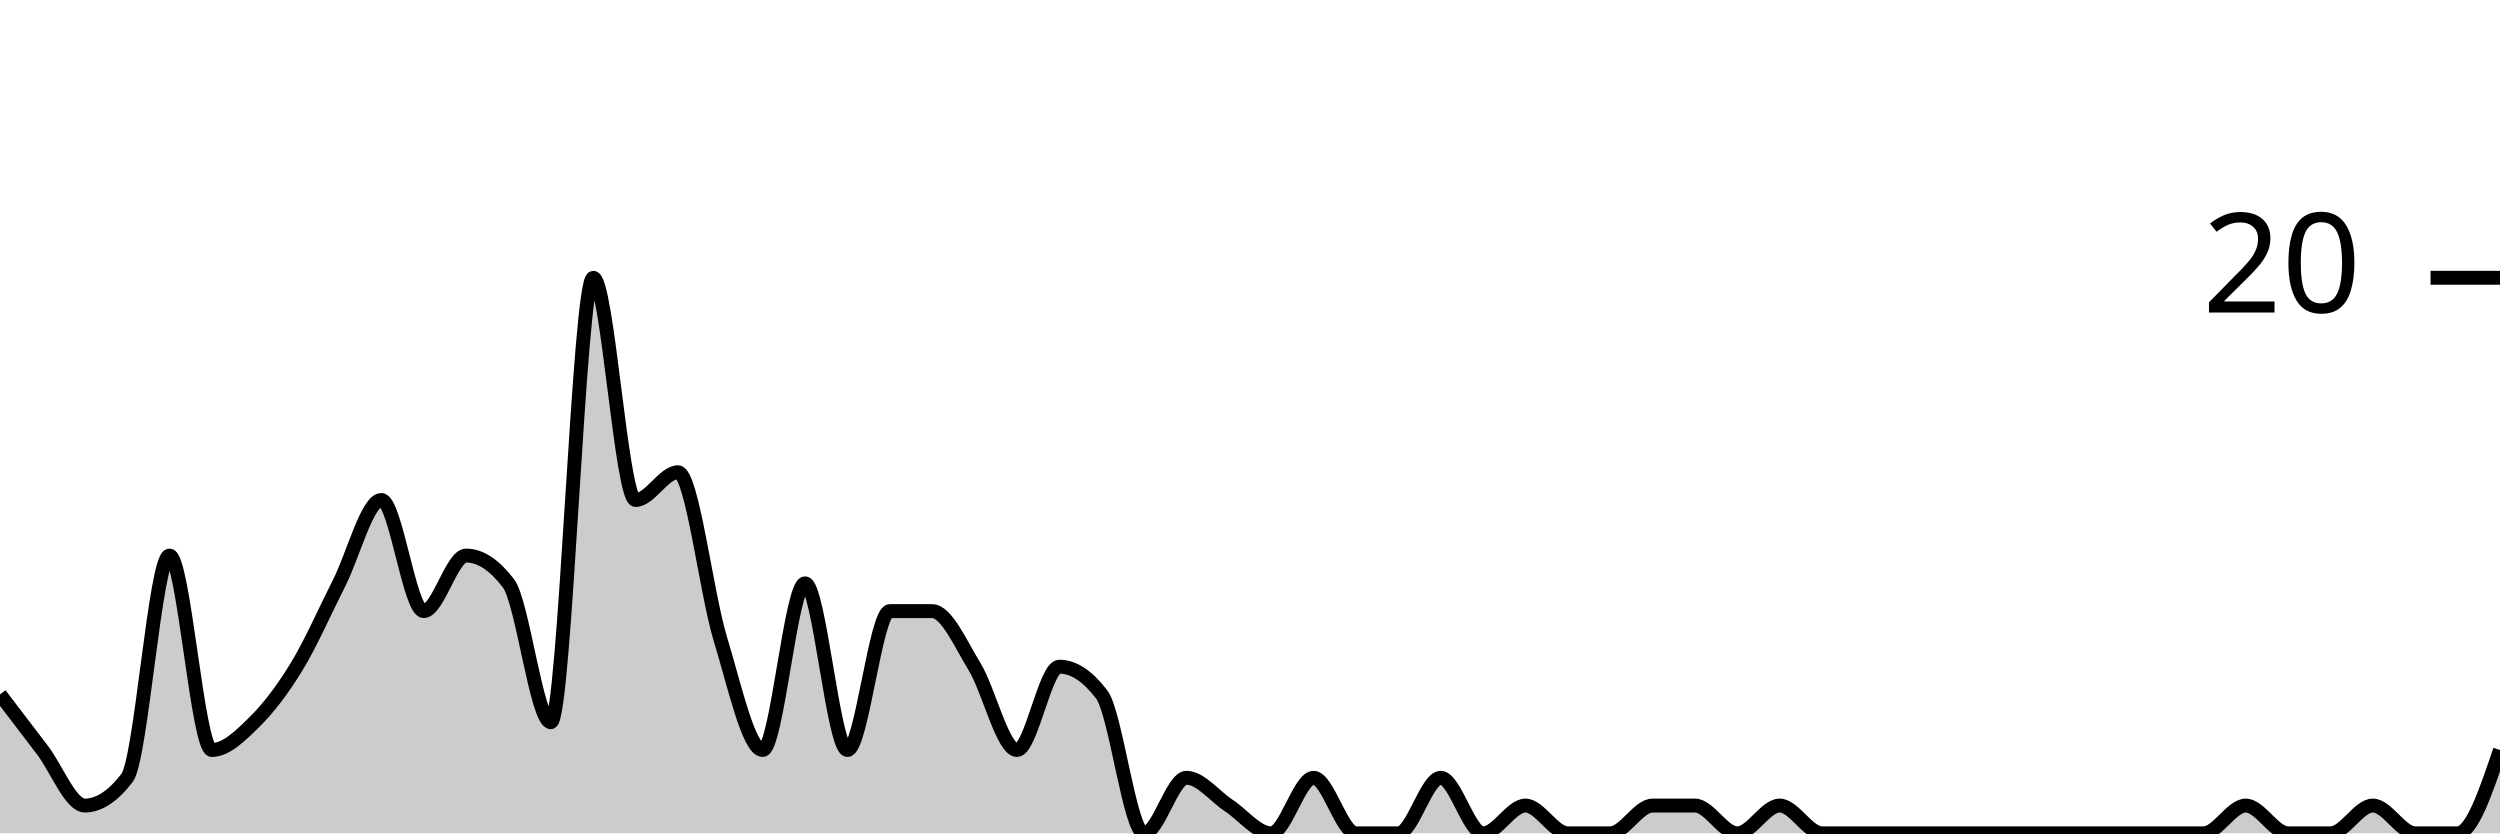
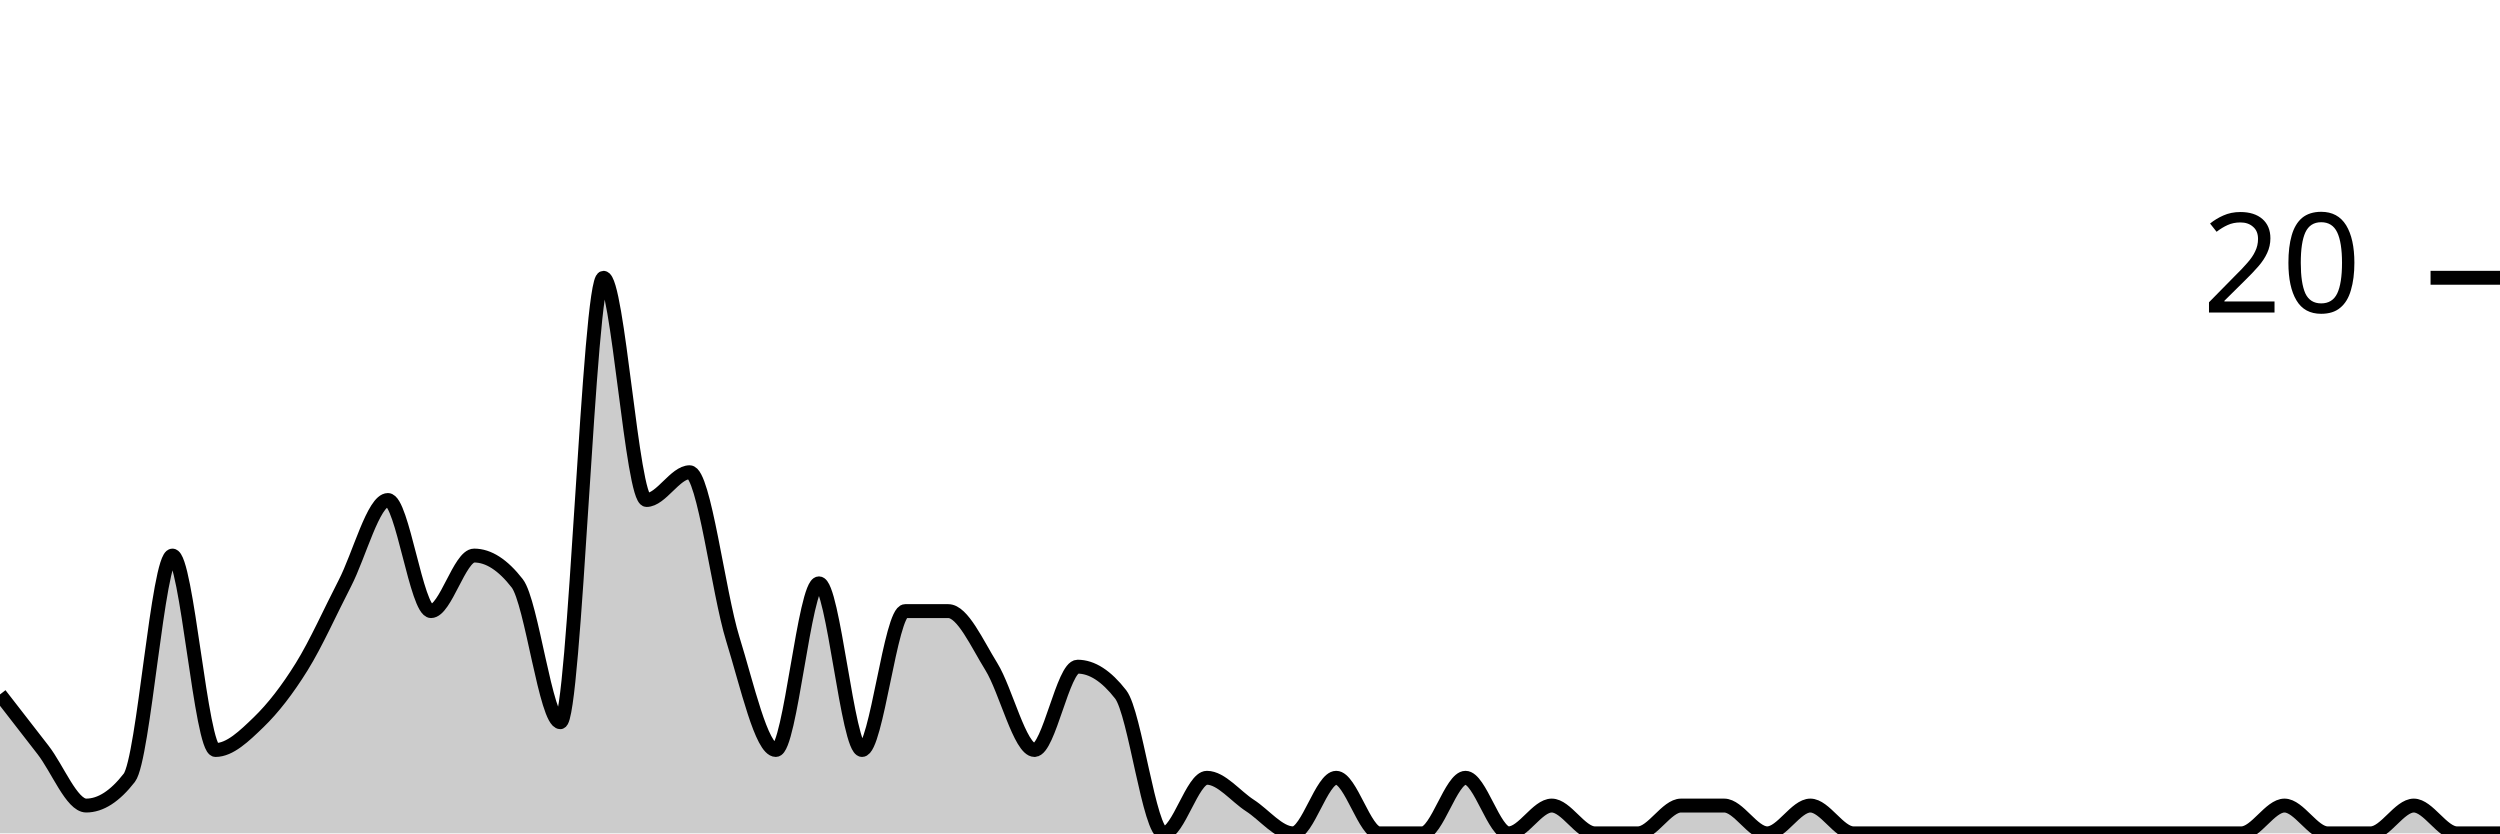
<svg xmlns="http://www.w3.org/2000/svg" viewBox="0 0 180 60">
  <g transform="translate(0,20)">
-     <path class="area" fill="rgba(0, 0, 0, 0.2)" d="M0,30C1.017,31.333,2.034,32.667,3.051,34C4.068,35.333,5.085,38,6.102,38C7.119,38,8.136,37.333,9.153,36C10.169,34.667,11.186,20,12.203,20C13.22,20,14.237,34,15.254,34C16.271,34,17.288,33,18.305,32C19.322,31,20.339,29.667,21.356,28C22.373,26.333,23.39,24,24.407,22C25.424,20,26.441,16,27.458,16C28.475,16,29.492,24,30.508,24C31.525,24,32.542,20,33.559,20C34.576,20,35.593,20.667,36.61,22C37.627,23.333,38.644,32,39.661,32C40.678,32,41.695,0,42.712,0C43.729,0,44.746,16,45.763,16C46.78,16,47.797,14,48.814,14C49.831,14,50.847,22.667,51.864,26C52.881,29.333,53.898,34,54.915,34C55.932,34,56.949,22,57.966,22C58.983,22,60,34,61.017,34C62.034,34,63.051,24,64.068,24C65.085,24,66.102,24,67.119,24C68.136,24,69.153,26.333,70.169,28C71.186,29.667,72.203,34,73.22,34C74.237,34,75.254,28,76.271,28C77.288,28,78.305,28.667,79.322,30C80.339,31.333,81.356,40,82.373,40C83.39,40,84.407,36,85.424,36C86.441,36,87.458,37.333,88.475,38C89.492,38.667,90.508,40,91.525,40C92.542,40,93.559,36,94.576,36C95.593,36,96.61,40,97.627,40C98.644,40,99.661,40,100.678,40C101.695,40,102.712,36,103.729,36C104.746,36,105.763,40,106.78,40C107.797,40,108.814,38,109.831,38C110.847,38,111.864,40,112.881,40C113.898,40,114.915,40,115.932,40C116.949,40,117.966,38,118.983,38C120,38,121.017,38,122.034,38C123.051,38,124.068,40,125.085,40C126.102,40,127.119,38,128.136,38C129.153,38,130.169,40,131.186,40C132.203,40,133.22,40,134.237,40C135.254,40,136.271,40,137.288,40C138.305,40,139.322,40,140.339,40C141.356,40,142.373,40,143.39,40C144.407,40,145.424,40,146.441,40C147.458,40,148.475,40,149.492,40C150.508,40,151.525,40,152.542,40C153.559,40,154.576,40,155.593,40C156.61,40,157.627,40,158.644,40C159.661,40,160.678,38,161.695,38C162.712,38,163.729,40,164.746,40C165.763,40,166.78,40,167.797,40C168.814,40,169.831,38,170.847,38C171.864,38,172.881,40,173.898,40C174.915,40,175.932,40,176.949,40C177.966,40,178.983,37,180,34L180,40C178.983,40,177.966,40,176.949,40C175.932,40,174.915,40,173.898,40C172.881,40,171.864,40,170.847,40C169.831,40,168.814,40,167.797,40C166.78,40,165.763,40,164.746,40C163.729,40,162.712,40,161.695,40C160.678,40,159.661,40,158.644,40C157.627,40,156.61,40,155.593,40C154.576,40,153.559,40,152.542,40C151.525,40,150.508,40,149.492,40C148.475,40,147.458,40,146.441,40C145.424,40,144.407,40,143.39,40C142.373,40,141.356,40,140.339,40C139.322,40,138.305,40,137.288,40C136.271,40,135.254,40,134.237,40C133.22,40,132.203,40,131.186,40C130.169,40,129.153,40,128.136,40C127.119,40,126.102,40,125.085,40C124.068,40,123.051,40,122.034,40C121.017,40,120,40,118.983,40C117.966,40,116.949,40,115.932,40C114.915,40,113.898,40,112.881,40C111.864,40,110.847,40,109.831,40C108.814,40,107.797,40,106.78,40C105.763,40,104.746,40,103.729,40C102.712,40,101.695,40,100.678,40C99.661,40,98.644,40,97.627,40C96.61,40,95.593,40,94.576,40C93.559,40,92.542,40,91.525,40C90.508,40,89.492,40,88.475,40C87.458,40,86.441,40,85.424,40C84.407,40,83.39,40,82.373,40C81.356,40,80.339,40,79.322,40C78.305,40,77.288,40,76.271,40C75.254,40,74.237,40,73.22,40C72.203,40,71.186,40,70.169,40C69.153,40,68.136,40,67.119,40C66.102,40,65.085,40,64.068,40C63.051,40,62.034,40,61.017,40C60,40,58.983,40,57.966,40C56.949,40,55.932,40,54.915,40C53.898,40,52.881,40,51.864,40C50.847,40,49.831,40,48.814,40C47.797,40,46.78,40,45.763,40C44.746,40,43.729,40,42.712,40C41.695,40,40.678,40,39.661,40C38.644,40,37.627,40,36.61,40C35.593,40,34.576,40,33.559,40C32.542,40,31.525,40,30.508,40C29.492,40,28.475,40,27.458,40C26.441,40,25.424,40,24.407,40C23.39,40,22.373,40,21.356,40C20.339,40,19.322,40,18.305,40C17.288,40,16.271,40,15.254,40C14.237,40,13.22,40,12.203,40C11.186,40,10.169,40,9.153,40C8.136,40,7.119,40,6.102,40C5.085,40,4.068,40,3.051,40C2.034,40,1.017,40,0,40Z" />
-     <path class="line" stroke="black" fill="none" d="M0,30C1.017,31.333,2.034,32.667,3.051,34C4.068,35.333,5.085,38,6.102,38C7.119,38,8.136,37.333,9.153,36C10.169,34.667,11.186,20,12.203,20C13.22,20,14.237,34,15.254,34C16.271,34,17.288,33,18.305,32C19.322,31,20.339,29.667,21.356,28C22.373,26.333,23.39,24,24.407,22C25.424,20,26.441,16,27.458,16C28.475,16,29.492,24,30.508,24C31.525,24,32.542,20,33.559,20C34.576,20,35.593,20.667,36.61,22C37.627,23.333,38.644,32,39.661,32C40.678,32,41.695,0,42.712,0C43.729,0,44.746,16,45.763,16C46.78,16,47.797,14,48.814,14C49.831,14,50.847,22.667,51.864,26C52.881,29.333,53.898,34,54.915,34C55.932,34,56.949,22,57.966,22C58.983,22,60,34,61.017,34C62.034,34,63.051,24,64.068,24C65.085,24,66.102,24,67.119,24C68.136,24,69.153,26.333,70.169,28C71.186,29.667,72.203,34,73.22,34C74.237,34,75.254,28,76.271,28C77.288,28,78.305,28.667,79.322,30C80.339,31.333,81.356,40,82.373,40C83.39,40,84.407,36,85.424,36C86.441,36,87.458,37.333,88.475,38C89.492,38.667,90.508,40,91.525,40C92.542,40,93.559,36,94.576,36C95.593,36,96.61,40,97.627,40C98.644,40,99.661,40,100.678,40C101.695,40,102.712,36,103.729,36C104.746,36,105.763,40,106.78,40C107.797,40,108.814,38,109.831,38C110.847,38,111.864,40,112.881,40C113.898,40,114.915,40,115.932,40C116.949,40,117.966,38,118.983,38C120,38,121.017,38,122.034,38C123.051,38,124.068,40,125.085,40C126.102,40,127.119,38,128.136,38C129.153,38,130.169,40,131.186,40C132.203,40,133.22,40,134.237,40C135.254,40,136.271,40,137.288,40C138.305,40,139.322,40,140.339,40C141.356,40,142.373,40,143.39,40C144.407,40,145.424,40,146.441,40C147.458,40,148.475,40,149.492,40C150.508,40,151.525,40,152.542,40C153.559,40,154.576,40,155.593,40C156.61,40,157.627,40,158.644,40C159.661,40,160.678,38,161.695,38C162.712,38,163.729,40,164.746,40C165.763,40,166.78,40,167.797,40C168.814,40,169.831,38,170.847,38C171.864,38,172.881,40,173.898,40C174.915,40,175.932,40,176.949,40C177.966,40,178.983,37,180,34" />
+     <path class="area" fill="rgba(0, 0, 0, 0.2)" d="M0,30C1.034,31.333,2.069,32.667,3.103,34C4.138,35.333,5.172,38,6.207,38C7.241,38,8.276,37.333,9.31,36C10.345,34.667,11.379,20,12.414,20C13.448,20,14.483,34,15.517,34C16.552,34,17.586,33,18.621,32C19.655,31,20.69,29.667,21.724,28C22.759,26.333,23.793,24,24.828,22C25.862,20,26.897,16,27.931,16C28.966,16,30,24,31.034,24C32.069,24,33.103,20,34.138,20C35.172,20,36.207,20.667,37.241,22C38.276,23.333,39.31,32,40.345,32C41.379,32,42.414,0,43.448,0C44.483,0,45.517,16,46.552,16C47.586,16,48.621,14,49.655,14C50.69,14,51.724,22.667,52.759,26C53.793,29.333,54.828,34,55.862,34C56.897,34,57.931,22,58.966,22C60,22,61.034,34,62.069,34C63.103,34,64.138,24,65.172,24C66.207,24,67.241,24,68.276,24C69.31,24,70.345,26.333,71.379,28C72.414,29.667,73.448,34,74.483,34C75.517,34,76.552,28,77.586,28C78.621,28,79.655,28.667,80.69,30C81.724,31.333,82.759,40,83.793,40C84.828,40,85.862,36,86.897,36C87.931,36,88.966,37.333,90,38C91.034,38.667,92.069,40,93.103,40C94.138,40,95.172,36,96.207,36C97.241,36,98.276,40,99.31,40C100.345,40,101.379,40,102.414,40C103.448,40,104.483,36,105.517,36C106.552,36,107.586,40,108.621,40C109.655,40,110.69,38,111.724,38C112.759,38,113.793,40,114.828,40C115.862,40,116.897,40,117.931,40C118.966,40,120,38,121.034,38C122.069,38,123.103,38,124.138,38C125.172,38,126.207,40,127.241,40C128.276,40,129.31,38,130.345,38C131.379,38,132.414,40,133.448,40C134.483,40,135.517,40,136.552,40C137.586,40,138.621,40,139.655,40C140.69,40,141.724,40,142.759,40C143.793,40,144.828,40,145.862,40C146.897,40,147.931,40,148.966,40C150,40,151.034,40,152.069,40C153.103,40,154.138,40,155.172,40C156.207,40,157.241,40,158.276,40C159.31,40,160.345,40,161.379,40C162.414,40,163.448,38,164.483,38C165.517,38,166.552,40,167.586,40C168.621,40,169.655,40,170.69,40C171.724,40,172.759,38,173.793,38C174.828,38,175.862,40,176.897,40C177.931,40,178.966,40,180,40L180,40C178.966,40,177.931,40,176.897,40C175.862,40,174.828,40,173.793,40C172.759,40,171.724,40,170.69,40C169.655,40,168.621,40,167.586,40C166.552,40,165.517,40,164.483,40C163.448,40,162.414,40,161.379,40C160.345,40,159.31,40,158.276,40C157.241,40,156.207,40,155.172,40C154.138,40,153.103,40,152.069,40C151.034,40,150,40,148.966,40C147.931,40,146.897,40,145.862,40C144.828,40,143.793,40,142.759,40C141.724,40,140.69,40,139.655,40C138.621,40,137.586,40,136.552,40C135.517,40,134.483,40,133.448,40C132.414,40,131.379,40,130.345,40C129.31,40,128.276,40,127.241,40C126.207,40,125.172,40,124.138,40C123.103,40,122.069,40,121.034,40C120,40,118.966,40,117.931,40C116.897,40,115.862,40,114.828,40C113.793,40,112.759,40,111.724,40C110.69,40,109.655,40,108.621,40C107.586,40,106.552,40,105.517,40C104.483,40,103.448,40,102.414,40C101.379,40,100.345,40,99.31,40C98.276,40,97.241,40,96.207,40C95.172,40,94.138,40,93.103,40C92.069,40,91.034,40,90,40C88.966,40,87.931,40,86.897,40C85.862,40,84.828,40,83.793,40C82.759,40,81.724,40,80.69,40C79.655,40,78.621,40,77.586,40C76.552,40,75.517,40,74.483,40C73.448,40,72.414,40,71.379,40C70.345,40,69.31,40,68.276,40C67.241,40,66.207,40,65.172,40C64.138,40,63.103,40,62.069,40C61.034,40,60,40,58.966,40C57.931,40,56.897,40,55.862,40C54.828,40,53.793,40,52.759,40C51.724,40,50.69,40,49.655,40C48.621,40,47.586,40,46.552,40C45.517,40,44.483,40,43.448,40C42.414,40,41.379,40,40.345,40C39.31,40,38.276,40,37.241,40C36.207,40,35.172,40,34.138,40C33.103,40,32.069,40,31.034,40C30,40,28.966,40,27.931,40C26.897,40,25.862,40,24.828,40C23.793,40,22.759,40,21.724,40C20.69,40,19.655,40,18.621,40C17.586,40,16.552,40,15.517,40C14.483,40,13.448,40,12.414,40C11.379,40,10.345,40,9.31,40C8.276,40,7.241,40,6.207,40C5.172,40,4.138,40,3.103,40C2.069,40,1.034,40,0,40Z" />
+     <path class="line" stroke="black" fill="none" d="M0,30C1.034,31.333,2.069,32.667,3.103,34C4.138,35.333,5.172,38,6.207,38C7.241,38,8.276,37.333,9.31,36C10.345,34.667,11.379,20,12.414,20C13.448,20,14.483,34,15.517,34C16.552,34,17.586,33,18.621,32C19.655,31,20.69,29.667,21.724,28C22.759,26.333,23.793,24,24.828,22C25.862,20,26.897,16,27.931,16C28.966,16,30,24,31.034,24C32.069,24,33.103,20,34.138,20C35.172,20,36.207,20.667,37.241,22C38.276,23.333,39.31,32,40.345,32C41.379,32,42.414,0,43.448,0C44.483,0,45.517,16,46.552,16C47.586,16,48.621,14,49.655,14C50.69,14,51.724,22.667,52.759,26C53.793,29.333,54.828,34,55.862,34C56.897,34,57.931,22,58.966,22C60,22,61.034,34,62.069,34C63.103,34,64.138,24,65.172,24C66.207,24,67.241,24,68.276,24C69.31,24,70.345,26.333,71.379,28C72.414,29.667,73.448,34,74.483,34C75.517,34,76.552,28,77.586,28C78.621,28,79.655,28.667,80.69,30C81.724,31.333,82.759,40,83.793,40C84.828,40,85.862,36,86.897,36C87.931,36,88.966,37.333,90,38C91.034,38.667,92.069,40,93.103,40C94.138,40,95.172,36,96.207,36C97.241,36,98.276,40,99.31,40C100.345,40,101.379,40,102.414,40C103.448,40,104.483,36,105.517,36C106.552,36,107.586,40,108.621,40C109.655,40,110.69,38,111.724,38C112.759,38,113.793,40,114.828,40C115.862,40,116.897,40,117.931,40C118.966,40,120,38,121.034,38C122.069,38,123.103,38,124.138,38C125.172,38,126.207,40,127.241,40C128.276,40,129.31,38,130.345,38C131.379,38,132.414,40,133.448,40C134.483,40,135.517,40,136.552,40C137.586,40,138.621,40,139.655,40C140.69,40,141.724,40,142.759,40C143.793,40,144.828,40,145.862,40C146.897,40,147.931,40,148.966,40C150,40,151.034,40,152.069,40C153.103,40,154.138,40,155.172,40C156.207,40,157.241,40,158.276,40C159.31,40,160.345,40,161.379,40C162.414,40,163.448,38,164.483,38C165.517,38,166.552,40,167.586,40C168.621,40,169.655,40,170.69,40C171.724,40,172.759,38,173.793,38C174.828,38,175.862,40,176.897,40C177.931,40,178.966,40,180,40" />
    <path class="axis-ceiling" stroke-width="1" stroke="black" fill="none" d="M175,0L180,0" />
    <text class="axis-ceiling-label" font-family="sans-serif" text-anchor="end" font-size="10px" x="170" y="2.5">20</text>
  </g>
</svg>
